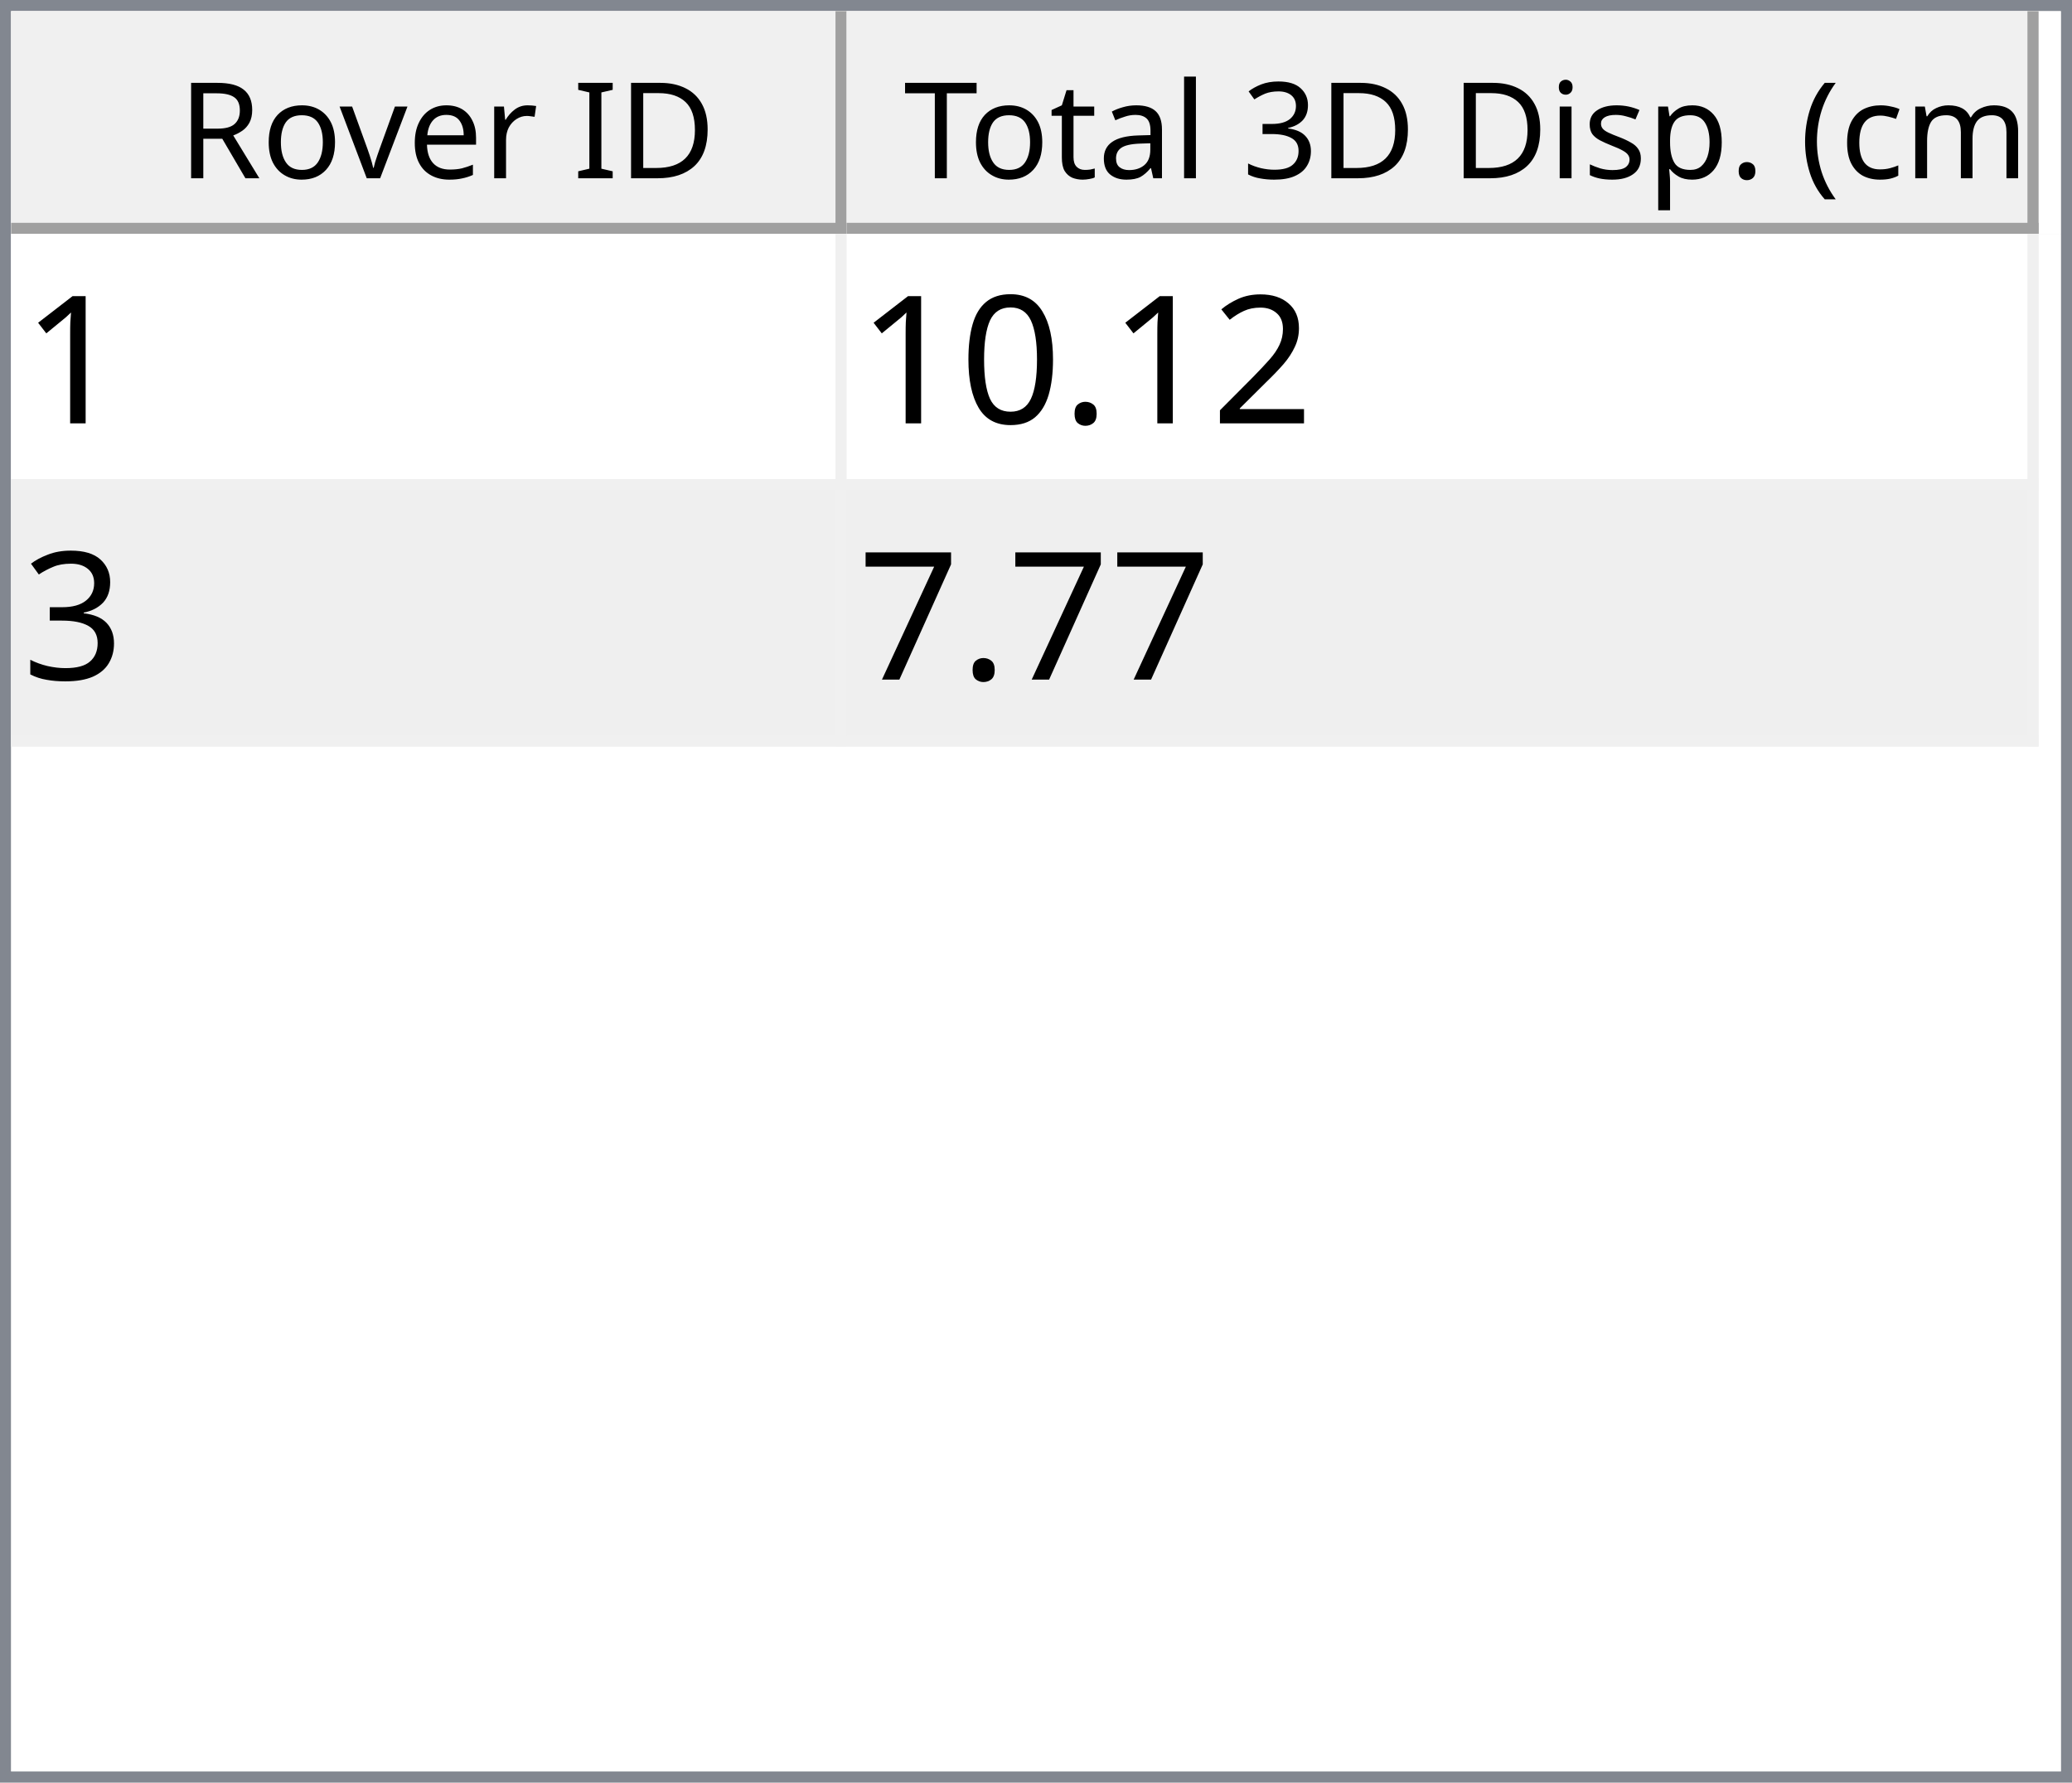
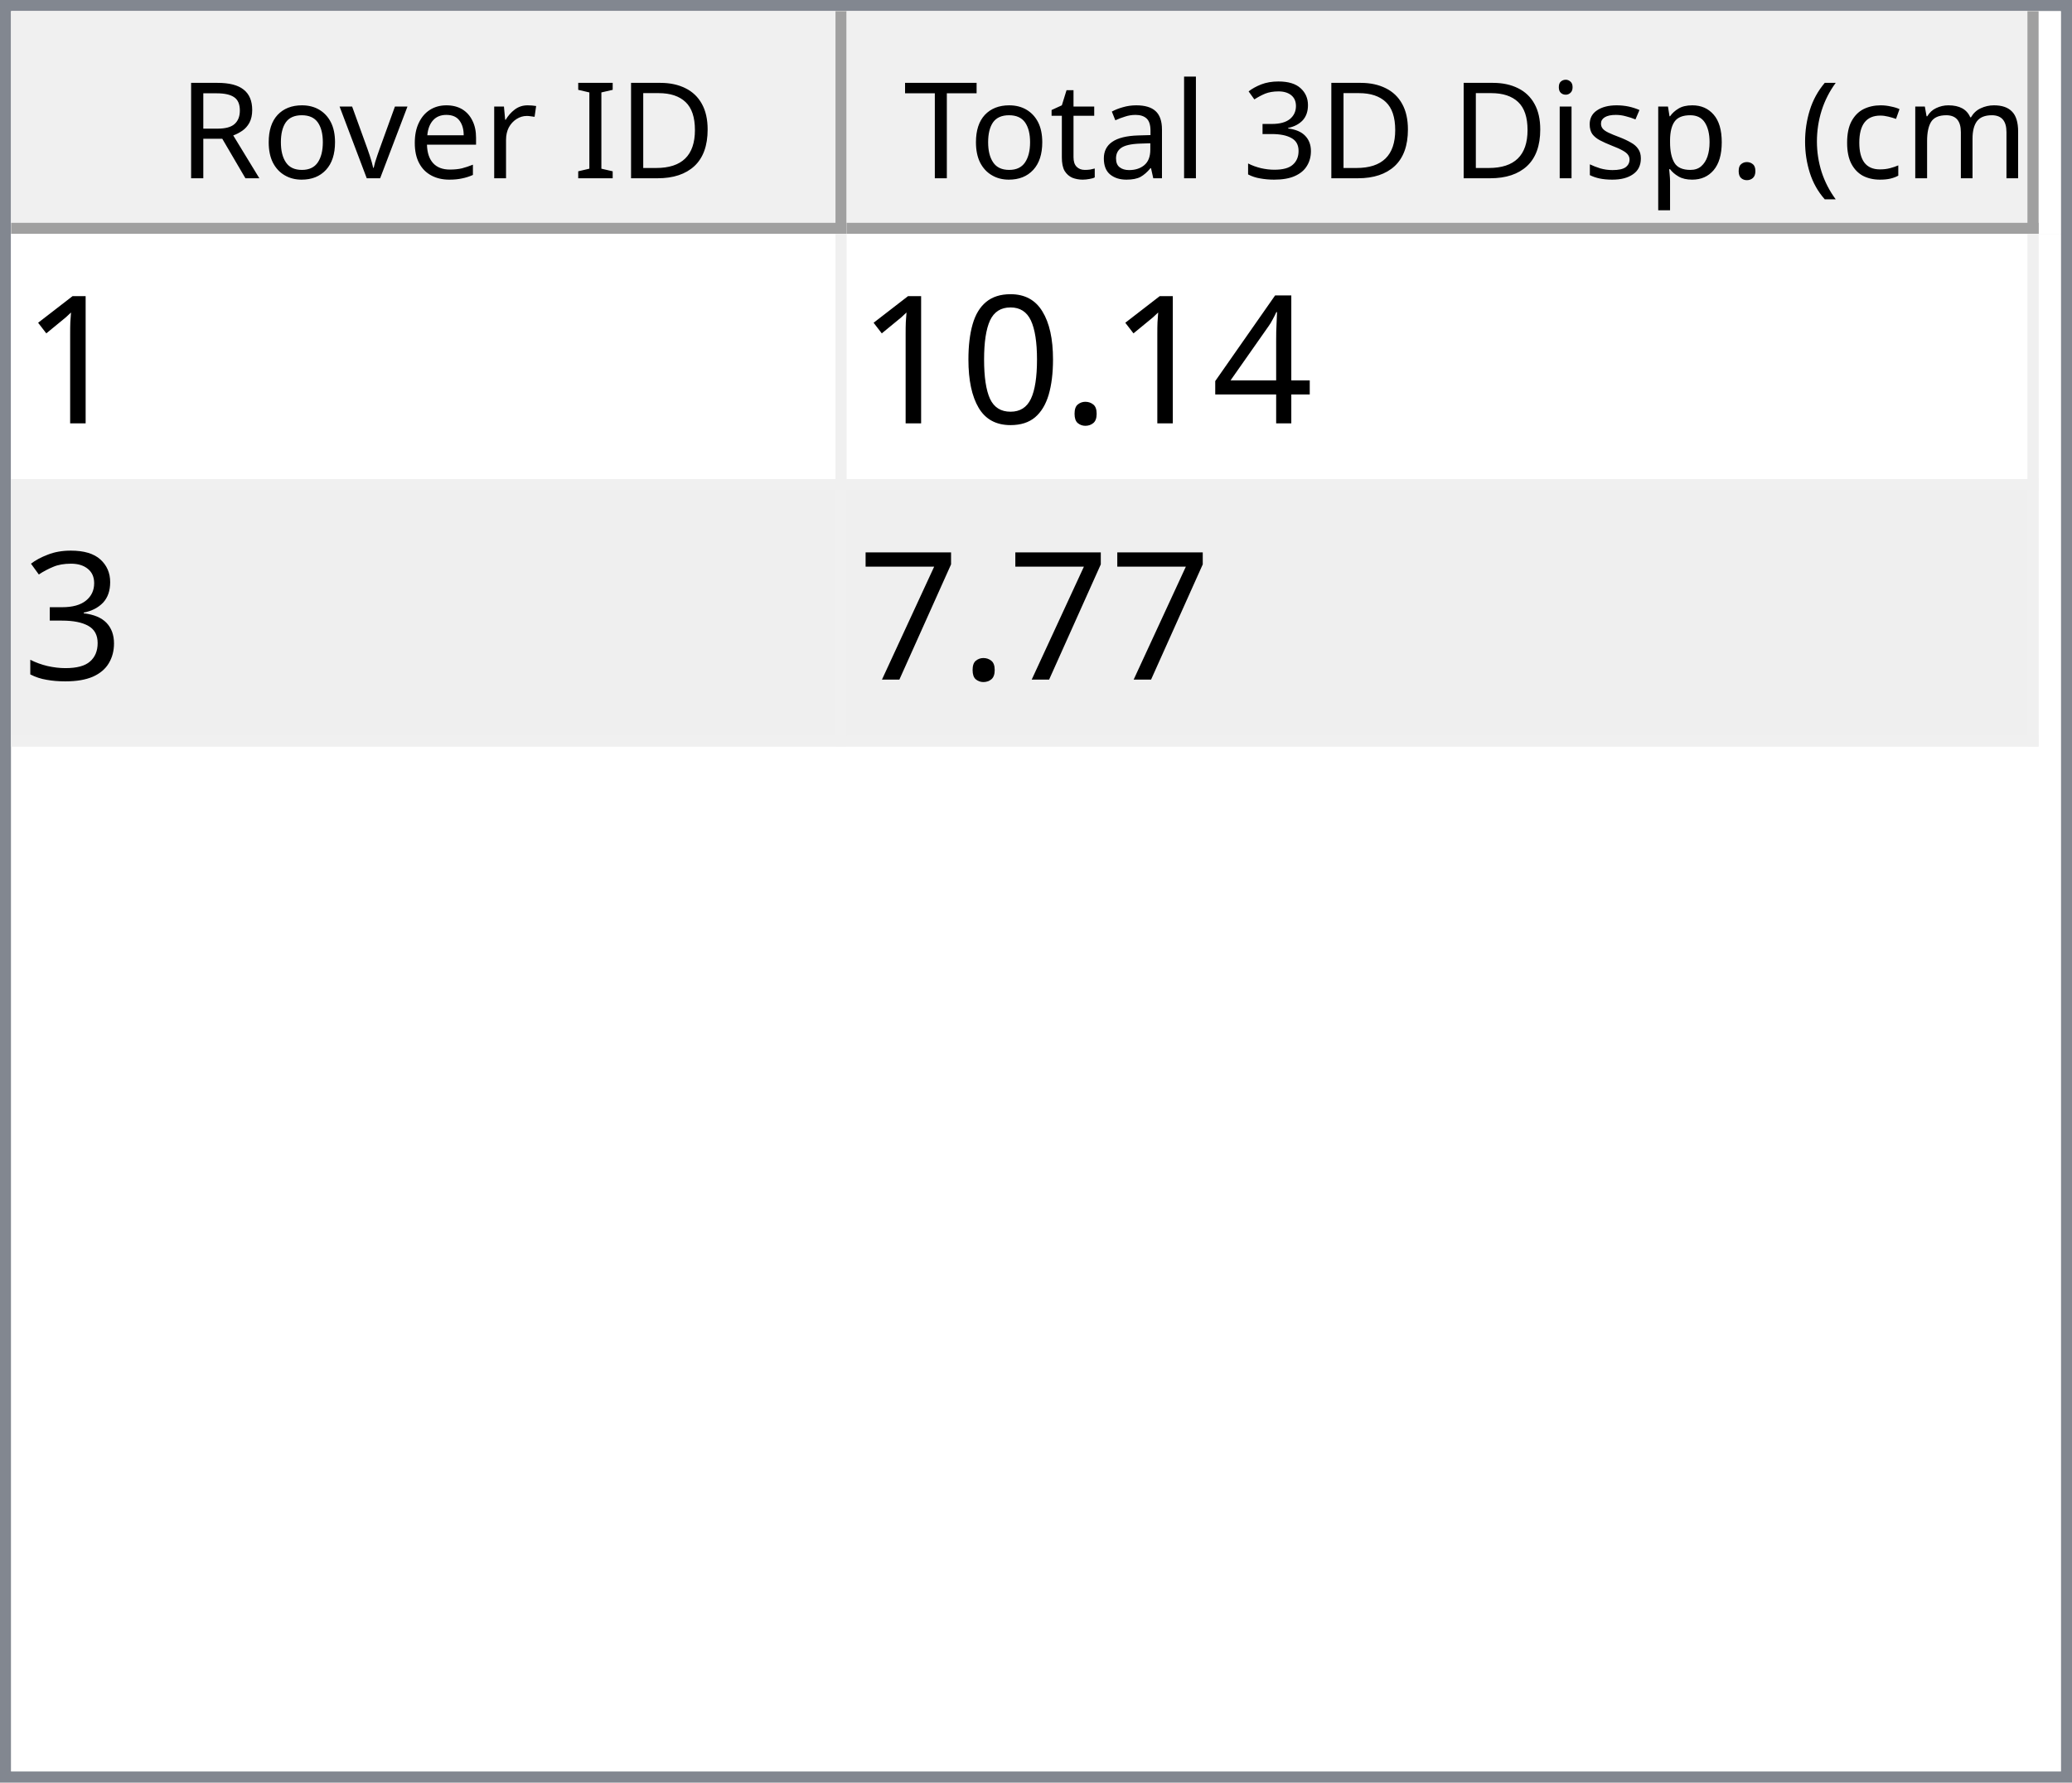
<svg xmlns="http://www.w3.org/2000/svg" style="fill-opacity:1; color-rendering:auto; color-interpolation:auto; text-rendering:auto; stroke:black; stroke-linecap:square; stroke-miterlimit:10; shape-rendering:auto; stroke-opacity:1; fill:black; stroke-dasharray:none; font-weight:normal; stroke-width:1; font-family:'Dialog'; font-style:normal; stroke-linejoin:miter; font-size:12px; stroke-dashoffset:0; image-rendering:auto;" width="186" height="160">
  <defs id="genericDefs" />
  <g>
    <defs id="defs1">
      <clipPath clipPathUnits="userSpaceOnUse" id="clipPath1">
        <path d="M0 0 L186 0 L186 160 L0 160 L0 0 Z" />
      </clipPath>
      <clipPath clipPathUnits="userSpaceOnUse" id="clipPath2">
        <path d="M0 0 L0 160 L186 160 L186 0 Z" />
      </clipPath>
      <clipPath clipPathUnits="userSpaceOnUse" id="clipPath3">
        <path d="M0 0 L0 20 L184 20 L184 0 Z" />
      </clipPath>
      <clipPath clipPathUnits="userSpaceOnUse" id="clipPath4">
        <path d="M0 0 L0 20 L75 20 L75 0 Z" />
      </clipPath>
      <clipPath clipPathUnits="userSpaceOnUse" id="clipPath5">
        <path d="M1 1 L1 19 L74 19 L74 1 Z" />
      </clipPath>
      <clipPath clipPathUnits="userSpaceOnUse" id="clipPath6">
        <path d="M0 0 L0 18 L73 18 L73 0 Z" />
      </clipPath>
      <clipPath clipPathUnits="userSpaceOnUse" id="clipPath7">
        <path d="M-0.5 -0.5 L-0.5 19.5 L74.5 19.5 L74.5 -0.5 Z" />
      </clipPath>
      <clipPath clipPathUnits="userSpaceOnUse" id="clipPath8">
        <path d="M0 0 L0 20 L107 20 L107 0 Z" />
      </clipPath>
      <clipPath clipPathUnits="userSpaceOnUse" id="clipPath9">
        <path d="M1 1 L1 19 L106 19 L106 1 Z" />
      </clipPath>
      <clipPath clipPathUnits="userSpaceOnUse" id="clipPath10">
        <path d="M0 0 L0 18 L105 18 L105 0 Z" />
      </clipPath>
      <clipPath clipPathUnits="userSpaceOnUse" id="clipPath11">
        <path d="M-0.5 -0.5 L-0.5 19.5 L106.5 19.5 L106.5 -0.5 Z" />
      </clipPath>
      <clipPath clipPathUnits="userSpaceOnUse" id="clipPath12">
        <path d="M0 0 L0 138 L184 138 L184 0 Z" />
      </clipPath>
      <clipPath clipPathUnits="userSpaceOnUse" id="clipPath13">
        <path d="M0 0 L0 46 L182 46 L182 0 Z" />
      </clipPath>
      <clipPath clipPathUnits="userSpaceOnUse" id="clipPath14">
        <path d="M-0.5 -0.5 L-0.5 45.5 L181.5 45.5 L181.5 -0.5 Z" />
      </clipPath>
      <clipPath clipPathUnits="userSpaceOnUse" id="clipPath15">
        <path d="M0 0 L0 22 L74 22 L74 0 Z" />
      </clipPath>
      <clipPath clipPathUnits="userSpaceOnUse" id="clipPath16">
        <path d="M0 0 L0 22 L106 22 L106 0 Z" />
      </clipPath>
      <font horiz-adv-x="64.551" id="font1">
        <font-face ascent="107.91" descent="25.098" units-per-em="100" style="font-style:normal; font-family:Segoe UI; font-weight:normal;" />
        <missing-glyph horiz-adv-x="64.551" d="M8.109 0 L8.109 68.266 L56.453 68.266 L56.453 0 L8.109 0 ZM15.328 7.234 L49.219 7.234 L49.219 61.031 L15.328 61.031 L15.328 7.234 Z" />
        <glyph unicode="D" horiz-adv-x="70.117" d="M9.188 0 L9.188 70.016 L28.516 70.016 Q65.531 70.016 65.531 35.891 Q65.531 19.672 55.25 9.836 Q44.969 0 27.734 0 L9.188 0 ZM17.391 62.594 L17.391 7.422 L27.828 7.422 Q41.609 7.422 49.273 14.797 Q56.938 22.172 56.938 35.688 Q56.938 62.594 28.328 62.594 L17.391 62.594 Z" />
        <glyph unicode="I" horiz-adv-x="26.611" d="M17.391 0 L9.188 0 L9.188 70.016 L17.391 70.016 L17.391 0 Z" />
        <glyph unicode=" " horiz-adv-x="27.393" d="" />
        <glyph unicode="r" horiz-adv-x="34.766" d="M34.188 41.891 Q32.078 43.5 28.125 43.5 Q23 43.5 19.555 38.672 Q16.109 33.844 16.109 25.484 L16.109 0 L8.109 0 L8.109 50 L16.109 50 L16.109 39.703 L16.312 39.703 Q18.016 44.969 21.531 47.922 Q25.047 50.875 29.391 50.875 Q32.516 50.875 34.188 50.203 L34.188 41.891 Z" />
        <glyph unicode="e" horiz-adv-x="52.295" d="M48.297 23 L12.984 23 Q13.188 14.656 17.484 10.109 Q21.781 5.562 29.297 5.562 Q37.75 5.562 44.828 11.141 L44.828 3.609 Q38.234 -1.172 27.391 -1.172 Q16.797 -1.172 10.742 5.641 Q4.688 12.453 4.688 24.812 Q4.688 36.469 11.305 43.82 Q17.922 51.172 27.734 51.172 Q37.547 51.172 42.922 44.828 Q48.297 38.484 48.297 27.203 L48.297 23 ZM40.094 29.781 Q40.047 36.719 36.75 40.578 Q33.453 44.438 27.594 44.438 Q21.922 44.438 17.969 40.383 Q14.016 36.328 13.094 29.781 L40.094 29.781 Z" />
        <glyph unicode="v" horiz-adv-x="47.9" d="M47.406 50 L27.484 0 L19.625 0 L0.688 50 L9.469 50 L22.172 13.672 Q23.578 9.672 23.922 6.688 L24.125 6.688 Q24.609 10.453 25.688 13.484 L38.969 50 L47.406 50 Z" />
        <glyph unicode="o" horiz-adv-x="58.594" d="M29 -1.172 Q17.922 -1.172 11.305 5.836 Q4.688 12.844 4.688 24.422 Q4.688 37.016 11.57 44.094 Q18.453 51.172 30.172 51.172 Q41.359 51.172 47.633 44.289 Q53.906 37.406 53.906 25.203 Q53.906 13.234 47.141 6.031 Q40.375 -1.172 29 -1.172 ZM29.594 44.438 Q21.875 44.438 17.383 39.188 Q12.891 33.938 12.891 24.703 Q12.891 15.828 17.43 10.695 Q21.969 5.562 29.594 5.562 Q37.359 5.562 41.531 10.594 Q45.703 15.625 45.703 24.906 Q45.703 34.281 41.531 39.359 Q37.359 44.438 29.594 44.438 Z" />
        <glyph unicode="R" horiz-adv-x="59.814" d="M59.375 0 L49.609 0 L37.891 19.625 Q36.281 22.359 34.766 24.289 Q33.25 26.219 31.664 27.438 Q30.078 28.656 28.25 29.219 Q26.422 29.781 24.125 29.781 L17.391 29.781 L17.391 0 L9.188 0 L9.188 70.016 L30.078 70.016 Q34.672 70.016 38.555 68.867 Q42.438 67.719 45.289 65.375 Q48.141 63.031 49.758 59.547 Q51.375 56.062 51.375 51.375 Q51.375 47.703 50.273 44.656 Q49.172 41.609 47.148 39.211 Q45.125 36.812 42.266 35.133 Q39.406 33.453 35.844 32.516 L35.844 32.328 Q37.594 31.547 38.891 30.547 Q40.188 29.547 41.359 28.18 Q42.531 26.812 43.68 25.078 Q44.828 23.344 46.234 21.047 L59.375 0 ZM17.391 62.594 L17.391 37.203 L28.516 37.203 Q31.594 37.203 34.203 38.133 Q36.812 39.062 38.719 40.797 Q40.625 42.531 41.703 45.047 Q42.781 47.562 42.781 50.688 Q42.781 56.297 39.141 59.445 Q35.5 62.594 28.609 62.594 L17.391 62.594 Z" />
        <glyph unicode=")" horiz-adv-x="30.176" d="M8.297 -15.922 L1.172 -15.922 Q16.406 2.344 16.406 26.812 Q16.406 51.469 1.078 70.016 L8.297 70.016 Q23.531 52.156 23.531 26.703 Q23.531 1.375 8.297 -15.922 Z" />
        <glyph unicode="m" horiz-adv-x="86.133" d="M79.109 0 L71.094 0 L71.094 28.719 Q71.094 37.016 68.531 40.727 Q65.969 44.438 59.906 44.438 Q54.781 44.438 51.195 39.75 Q47.609 35.062 47.609 28.516 L47.609 0 L39.594 0 L39.594 29.688 Q39.594 44.438 28.219 44.438 Q22.953 44.438 19.531 40.016 Q16.109 35.594 16.109 28.516 L16.109 0 L8.109 0 L8.109 50 L16.109 50 L16.109 42.094 L16.312 42.094 Q21.625 51.172 31.844 51.172 Q36.969 51.172 40.773 48.312 Q44.578 45.453 46 40.828 Q51.562 51.172 62.594 51.172 Q79.109 51.172 79.109 30.812 L79.109 0 Z" />
        <glyph unicode="c" horiz-adv-x="46.191" d="M42.188 2.297 Q36.422 -1.172 28.516 -1.172 Q17.828 -1.172 11.258 5.789 Q4.688 12.75 4.688 23.828 Q4.688 36.188 11.766 43.68 Q18.844 51.172 30.672 51.172 Q37.25 51.172 42.281 48.734 L42.281 40.531 Q36.719 44.438 30.375 44.438 Q22.703 44.438 17.797 38.945 Q12.891 33.453 12.891 24.516 Q12.891 15.719 17.508 10.641 Q22.125 5.562 29.891 5.562 Q36.422 5.562 42.188 9.906 L42.188 2.297 Z" />
        <glyph unicode="(" horiz-adv-x="30.176" d="M29.109 -15.922 L21.969 -15.922 Q6.844 1.375 6.844 26.703 Q6.844 52.156 21.969 70.016 L29.203 70.016 Q13.875 51.469 13.875 26.812 Q13.875 2.344 29.109 -15.922 Z" />
        <glyph unicode="." horiz-adv-x="21.68" d="M10.891 -1.078 Q8.641 -1.078 7.055 0.539 Q5.469 2.156 5.469 4.391 Q5.469 6.641 7.055 8.273 Q8.641 9.906 10.891 9.906 Q13.188 9.906 14.797 8.273 Q16.406 6.641 16.406 4.391 Q16.406 2.156 14.797 0.539 Q13.188 -1.078 10.891 -1.078 Z" />
        <glyph unicode="p" horiz-adv-x="58.789" d="M16.312 7.234 L16.109 7.234 L16.109 -23 L8.109 -23 L8.109 50 L16.109 50 L16.109 41.219 L16.312 41.219 Q22.219 51.172 33.594 51.172 Q43.266 51.172 48.688 44.461 Q54.109 37.75 54.109 26.469 Q54.109 13.922 48 6.375 Q41.891 -1.172 31.297 -1.172 Q21.578 -1.172 16.312 7.234 ZM16.109 27.391 L16.109 20.406 Q16.109 14.203 20.141 9.883 Q24.172 5.562 30.375 5.562 Q37.641 5.562 41.773 11.133 Q45.906 16.703 45.906 26.609 Q45.906 34.969 42.047 39.703 Q38.188 44.438 31.594 44.438 Q24.609 44.438 20.359 39.578 Q16.109 34.719 16.109 27.391 Z" />
        <glyph unicode="s" horiz-adv-x="42.432" d="M5.078 1.812 L5.078 10.406 Q11.625 5.562 19.484 5.562 Q30.031 5.562 30.031 12.594 Q30.031 14.594 29.125 15.992 Q28.219 17.391 26.68 18.461 Q25.141 19.531 23.07 20.383 Q21 21.234 18.609 22.172 Q15.281 23.484 12.766 24.828 Q10.25 26.172 8.57 27.859 Q6.891 29.547 6.031 31.695 Q5.172 33.844 5.172 36.719 Q5.172 40.234 6.789 42.945 Q8.406 45.656 11.086 47.484 Q13.766 49.312 17.211 50.242 Q20.656 51.172 24.312 51.172 Q30.812 51.172 35.938 48.922 L35.938 40.828 Q30.422 44.438 23.25 44.438 Q21 44.438 19.195 43.922 Q17.391 43.406 16.094 42.477 Q14.797 41.547 14.086 40.258 Q13.375 38.969 13.375 37.406 Q13.375 35.453 14.086 34.133 Q14.797 32.812 16.164 31.789 Q17.531 30.766 19.484 29.938 Q21.438 29.109 23.922 28.125 Q27.25 26.859 29.883 25.516 Q32.516 24.172 34.375 22.484 Q36.234 20.797 37.234 18.602 Q38.234 16.406 38.234 13.375 Q38.234 9.672 36.602 6.938 Q34.969 4.203 32.234 2.398 Q29.5 0.594 25.93 -0.289 Q22.359 -1.172 18.453 -1.172 Q10.75 -1.172 5.078 1.812 Z" />
        <glyph unicode="i" horiz-adv-x="24.219" d="M12.203 62.703 Q10.062 62.703 8.547 64.164 Q7.031 65.625 7.031 67.875 Q7.031 70.125 8.547 71.609 Q10.062 73.094 12.203 73.094 Q14.406 73.094 15.945 71.609 Q17.484 70.125 17.484 67.875 Q17.484 65.719 15.945 64.211 Q14.406 62.703 12.203 62.703 ZM16.109 0 L8.109 0 L8.109 50 L16.109 50 L16.109 0 Z" />
        <glyph unicode="3" horiz-adv-x="53.906" d="M46.531 19.828 Q46.531 15.094 44.75 11.211 Q42.969 7.328 39.719 4.57 Q36.469 1.812 31.93 0.297 Q27.391 -1.219 21.922 -1.219 Q11.922 -1.219 6 2.594 L6 11.188 Q13.094 5.609 22.219 5.609 Q25.875 5.609 28.828 6.539 Q31.781 7.469 33.906 9.227 Q36.031 10.984 37.18 13.477 Q38.328 15.969 38.328 19.094 Q38.328 32.812 18.797 32.812 L12.984 32.812 L12.984 39.594 L18.5 39.594 Q35.797 39.594 35.797 52.484 Q35.797 64.406 22.609 64.406 Q15.188 64.406 8.688 59.422 L8.688 67.188 Q15.375 71.188 24.609 71.188 Q29 71.188 32.57 69.969 Q36.141 68.75 38.68 66.555 Q41.219 64.359 42.609 61.281 Q44 58.203 44 54.5 Q44 40.672 30.031 36.719 L30.031 36.531 Q33.594 36.141 36.625 34.797 Q39.656 33.453 41.852 31.305 Q44.047 29.156 45.289 26.25 Q46.531 23.344 46.531 19.828 Z" />
        <glyph unicode="l" horiz-adv-x="24.219" d="M16.109 0 L8.109 0 L8.109 74.031 L16.109 74.031 L16.109 0 Z" />
        <glyph unicode="a" horiz-adv-x="50.879" d="M43.891 0 L35.891 0 L35.891 7.812 L35.688 7.812 Q30.469 -1.172 20.312 -1.172 Q12.844 -1.172 8.617 2.781 Q4.391 6.734 4.391 13.281 Q4.391 27.297 20.906 29.594 L35.891 31.688 Q35.891 44.438 25.594 44.438 Q16.547 44.438 9.281 38.281 L9.281 46.484 Q16.656 51.172 26.266 51.172 Q43.891 51.172 43.891 32.516 L43.891 0 ZM35.891 25.297 L23.828 23.641 Q18.266 22.859 15.43 20.875 Q12.594 18.891 12.594 13.875 Q12.594 10.203 15.211 7.883 Q17.828 5.562 22.172 5.562 Q28.125 5.562 32.008 9.742 Q35.891 13.922 35.891 20.312 L35.891 25.297 Z" />
        <glyph unicode="t" horiz-adv-x="33.887" d="M31.297 0.484 Q28.469 -1.078 23.828 -1.078 Q10.688 -1.078 10.688 13.578 L10.688 43.172 L2.094 43.172 L2.094 50 L10.688 50 L10.688 62.203 L18.703 64.797 L18.703 50 L31.297 50 L31.297 43.172 L18.703 43.172 L18.703 14.984 Q18.703 9.969 20.414 7.82 Q22.125 5.672 26.078 5.672 Q29.109 5.672 31.297 7.328 L31.297 0.484 Z" />
        <glyph unicode="T" horiz-adv-x="52.393" d="M50.594 62.594 L30.375 62.594 L30.375 0 L22.172 0 L22.172 62.594 L2 62.594 L2 70.016 L50.594 70.016 L50.594 62.594 Z" />
      </font>
      <font horiz-adv-x="75.0" id="font2">
        <font-face ascent="100.537" descent="21.973" units-per-em="100" style="font-style:normal; font-family:sans-serif; font-weight:normal;" />
        <missing-glyph horiz-adv-x="75.0" d="M12.5 0 L12.5 62.5 L62.5 62.5 L62.5 0 L12.5 0 ZM14.062 1.562 L60.938 1.562 L60.938 60.938 L14.062 60.938 L14.062 1.562 Z" />
        <glyph unicode="1" horiz-adv-x="55.615" d="M37.25 0 L28.469 0 L28.469 56 Q25.297 52.984 20.141 49.953 Q14.984 46.922 10.891 45.406 L10.891 53.906 Q18.266 57.375 23.781 62.305 Q29.297 67.234 31.594 71.875 L37.25 71.875 L37.25 0 Z" />
-         <glyph unicode="2" horiz-adv-x="55.615" d="M50.344 8.453 L50.344 0 L3.031 0 Q2.938 3.172 4.047 6.109 Q5.859 10.938 9.836 15.625 Q13.812 20.312 21.344 26.469 Q33.016 36.031 37.117 41.625 Q41.219 47.219 41.219 52.203 Q41.219 57.422 37.477 61.008 Q33.734 64.594 27.734 64.594 Q21.391 64.594 17.578 60.789 Q13.766 56.984 13.719 50.25 L4.688 51.172 Q5.609 61.281 11.664 66.578 Q17.719 71.875 27.938 71.875 Q38.234 71.875 44.242 66.164 Q50.25 60.453 50.25 52 Q50.25 47.703 48.492 43.555 Q46.734 39.406 42.656 34.812 Q38.578 30.219 29.109 22.219 Q21.188 15.578 18.945 13.211 Q16.703 10.844 15.234 8.453 L50.344 8.453 Z" />
+         <glyph unicode="4" horiz-adv-x="55.615" d="M32.328 0 L32.328 17.141 L1.266 17.141 L1.266 25.203 L33.938 71.578 L41.109 71.578 L41.109 25.203 L50.781 25.203 L50.781 17.141 L41.109 17.141 L41.109 0 L32.328 0 ZM32.328 25.203 L32.328 57.469 L9.906 25.203 L32.328 25.203 Z" />
        <glyph unicode="." horiz-adv-x="27.783" d="M9.078 0 L9.078 10.016 L19.094 10.016 L19.094 0 L9.078 0 Z" />
        <glyph unicode="0" horiz-adv-x="55.615" d="M4.156 35.297 Q4.156 48 6.766 55.742 Q9.375 63.484 14.523 67.68 Q19.672 71.875 27.484 71.875 Q33.25 71.875 37.594 69.555 Q41.938 67.234 44.773 62.867 Q47.609 58.5 49.219 52.227 Q50.828 45.953 50.828 35.297 Q50.828 22.703 48.242 14.969 Q45.656 7.234 40.508 3.008 Q35.359 -1.219 27.484 -1.219 Q17.141 -1.219 11.234 6.203 Q4.156 15.141 4.156 35.297 ZM13.188 35.297 Q13.188 17.672 17.312 11.836 Q21.438 6 27.484 6 Q33.547 6 37.672 11.859 Q41.797 17.719 41.797 35.297 Q41.797 52.984 37.672 58.789 Q33.547 64.594 27.391 64.594 Q21.344 64.594 17.719 59.469 Q13.188 52.938 13.188 35.297 Z" />
        <glyph unicode="3" horiz-adv-x="55.615" d="M4.203 18.891 L12.984 20.062 Q14.5 12.594 18.141 9.297 Q21.781 6 27 6 Q33.203 6 37.477 10.297 Q41.75 14.594 41.75 20.953 Q41.75 27 37.797 30.93 Q33.844 34.859 27.734 34.859 Q25.25 34.859 21.531 33.891 L22.516 41.609 Q23.391 41.5 23.922 41.5 Q29.547 41.5 34.039 44.43 Q38.531 47.359 38.531 53.469 Q38.531 58.297 35.258 61.477 Q31.984 64.656 26.812 64.656 Q21.688 64.656 18.266 61.43 Q14.844 58.203 13.875 51.766 L5.078 53.328 Q6.688 62.156 12.398 67.016 Q18.109 71.875 26.609 71.875 Q32.469 71.875 37.398 69.359 Q42.328 66.844 44.945 62.5 Q47.562 58.156 47.562 53.266 Q47.562 48.641 45.07 44.828 Q42.578 41.016 37.703 38.766 Q44.047 37.312 47.562 32.695 Q51.078 28.078 51.078 21.141 Q51.078 11.766 44.242 5.25 Q37.406 -1.266 26.953 -1.266 Q17.531 -1.266 11.305 4.352 Q5.078 9.969 4.203 18.891 Z" />
        <glyph unicode="7" horiz-adv-x="55.615" d="M4.734 62.203 L4.734 70.656 L51.078 70.656 L51.078 63.812 Q44.234 56.547 37.523 44.484 Q30.812 32.422 27.156 19.672 Q24.516 10.688 23.781 0 L14.75 0 Q14.891 8.453 18.062 20.414 Q21.234 32.375 27.172 43.484 Q33.109 54.594 39.797 62.203 L4.734 62.203 Z" />
      </font>
    </defs>
    <g style="fill:white; stroke:white;">
      <rect x="0" y="0" width="186" style="clip-path:url(#clipPath1); stroke:none;" height="160" />
    </g>
    <g style="fill:white; text-rendering:optimizeSpeed; color-rendering:optimizeSpeed; image-rendering:optimizeSpeed; shape-rendering:crispEdges; stroke:white; color-interpolation:sRGB;">
      <rect x="0" width="186" height="160" y="0" style="stroke:none;" />
      <path style="stroke:none;" d="M0 160 L186 160 L186 0 L0 0 Z" />
    </g>
    <g style="fill:rgb(240,240,240); font-family:'Segoe UI'; stroke:rgb(240,240,240);">
      <rect x="0" y="0" width="186" style="clip-path:url(#clipPath2); stroke:none;" height="160" />
    </g>
    <g style="fill:rgb(130,135,144); font-family:'Segoe UI'; stroke:rgb(130,135,144);">
      <path d="M0 0 L186 0 L186 160 L0 160 L0 0 ZM1 1 L185 1 L185 159 L1 159 L1 1 Z" style="fill-rule:evenodd; clip-path:url(#clipPath2); stroke:none;" />
    </g>
    <g style="fill:white; font-family:'Segoe UI'; stroke:white;" transform="translate(1,1)">
      <rect x="0" y="0" width="184" style="clip-path:url(#clipPath3); stroke:none;" height="20" />
    </g>
    <g style="fill:rgb(240,240,240); font-family:'Segoe UI'; stroke:rgb(240,240,240);" transform="translate(1,1)">
      <rect x="0" y="0" width="75" style="clip-path:url(#clipPath4); stroke:none;" height="20" />
    </g>
    <g style="font-family:'Segoe UI';" transform="translate(2,2)">
      <text x="14" xml:space="preserve" y="14" style="clip-path:url(#clipPath6); stroke:none;">Rover ID</text>
    </g>
    <g style="fill:rgb(160,160,160); font-family:'Segoe UI'; stroke:rgb(160,160,160); stroke-linejoin:bevel;" transform="translate(1.5,1.5)">
      <line x1="74" x2="74" y1="0" style="fill:none; clip-path:url(#clipPath7);" y2="19" />
    </g>
    <g style="fill:rgb(160,160,160); font-family:'Segoe UI'; stroke:rgb(160,160,160); stroke-linejoin:bevel;" transform="matrix(1,0,0,1,1,1) translate(0.5,0.5)">
      <line x1="0" x2="74" y1="19" style="fill:none; clip-path:url(#clipPath7);" y2="19" />
    </g>
    <g style="fill:rgb(240,240,240); font-family:'Segoe UI'; stroke:rgb(240,240,240);" transform="translate(76,1)">
      <rect x="0" y="0" width="107" style="clip-path:url(#clipPath8); stroke:none;" height="20" />
    </g>
    <g style="font-family:'Segoe UI';" transform="translate(77,2)">
      <text x="1" xml:space="preserve" y="14" style="clip-path:url(#clipPath10); stroke:none;"> Total 3D Disp. (cm)</text>
    </g>
    <g style="fill:rgb(160,160,160); font-family:'Segoe UI'; stroke:rgb(160,160,160); stroke-linejoin:bevel;" transform="translate(76.5,1.5)">
      <line x1="106" x2="106" y1="0" style="fill:none; clip-path:url(#clipPath11);" y2="19" />
    </g>
    <g style="fill:rgb(160,160,160); font-family:'Segoe UI'; stroke:rgb(160,160,160); stroke-linejoin:bevel;" transform="matrix(1,0,0,1,76,1) translate(0.5,0.5)">
      <line x1="0" x2="106" y1="19" style="fill:none; clip-path:url(#clipPath11);" y2="19" />
    </g>
    <g style="fill:white; font-family:'Segoe UI'; stroke:white;" transform="translate(1,21)">
      <rect x="0" y="0" width="184" style="clip-path:url(#clipPath12); stroke:none;" height="138" />
    </g>
    <g style="fill:rgb(240,240,240); font-size:16px; font-family:sans-serif; stroke:rgb(240,240,240);" transform="translate(1,21)">
      <rect x="0" y="0" width="182" style="clip-path:url(#clipPath13); stroke:none;" height="46" />
      <line transform="translate(0.5,0.5)" x1="0" x2="181" y1="22" style="clip-path:url(#clipPath14); fill:none; stroke-linejoin:bevel;" y2="22" />
    </g>
    <g transform="matrix(1,0,0,1,1,21) translate(0.5,0.5)" style="fill:rgb(240,240,240); font-size:16px; font-family:sans-serif; stroke:rgb(240,240,240); stroke-linejoin:bevel;">
      <line x1="0" x2="181" y1="45" style="fill:none; clip-path:url(#clipPath14);" y2="45" />
    </g>
    <g transform="matrix(1,0,0,1,1,21) translate(0.5,0.5)" style="fill:rgb(240,240,240); font-size:16px; font-family:sans-serif; stroke:rgb(240,240,240); stroke-linejoin:bevel;">
      <line x1="74" x2="74" y1="0" style="fill:none; clip-path:url(#clipPath14);" y2="45" />
    </g>
    <g transform="matrix(1,0,0,1,1,21) translate(0.5,0.5)" style="fill:rgb(240,240,240); font-size:16px; font-family:sans-serif; stroke:rgb(240,240,240); stroke-linejoin:bevel;">
      <line x1="181" x2="181" y1="0" style="fill:none; clip-path:url(#clipPath14);" y2="45" />
    </g>
    <g style="fill:white; font-size:16px; font-family:sans-serif; stroke:white;" transform="matrix(1,0,0,1,1,21)">
      <rect x="0" y="0" width="74" style="clip-path:url(#clipPath15); stroke:none;" height="22" />
      <text x="1" y="17" style="fill:black; clip-path:url(#clipPath15); stroke:none;" xml:space="preserve">1</text>
    </g>
    <g style="fill:white; font-size:16px; font-family:sans-serif; stroke:white;" transform="matrix(1,0,0,1,1,21) translate(75,0)">
      <rect x="0" y="0" width="106" style="clip-path:url(#clipPath16); stroke:none;" height="22" />
-       <text x="1" y="17" style="fill:black; clip-path:url(#clipPath16); stroke:none;" xml:space="preserve">10.12</text>
+       <text x="1" y="17" style="fill:black; clip-path:url(#clipPath16); stroke:none;" xml:space="preserve">10.14</text>
    </g>
    <g style="fill:rgb(239,239,239); font-size:16px; font-family:sans-serif; stroke:rgb(239,239,239);" transform="matrix(1,0,0,1,1,21) translate(0,23)">
      <rect x="0" y="0" width="74" style="clip-path:url(#clipPath15); stroke:none;" height="22" />
      <text x="1" y="17" style="fill:black; clip-path:url(#clipPath15); stroke:none;" xml:space="preserve">3</text>
    </g>
    <g style="fill:rgb(239,239,239); font-size:16px; font-family:sans-serif; stroke:rgb(239,239,239);" transform="matrix(1,0,0,1,1,21) translate(75,23)">
      <rect x="0" y="0" width="106" style="clip-path:url(#clipPath16); stroke:none;" height="22" />
      <text x="1" y="17" style="fill:black; clip-path:url(#clipPath16); stroke:none;" xml:space="preserve">7.77</text>
    </g>
  </g>
</svg>
